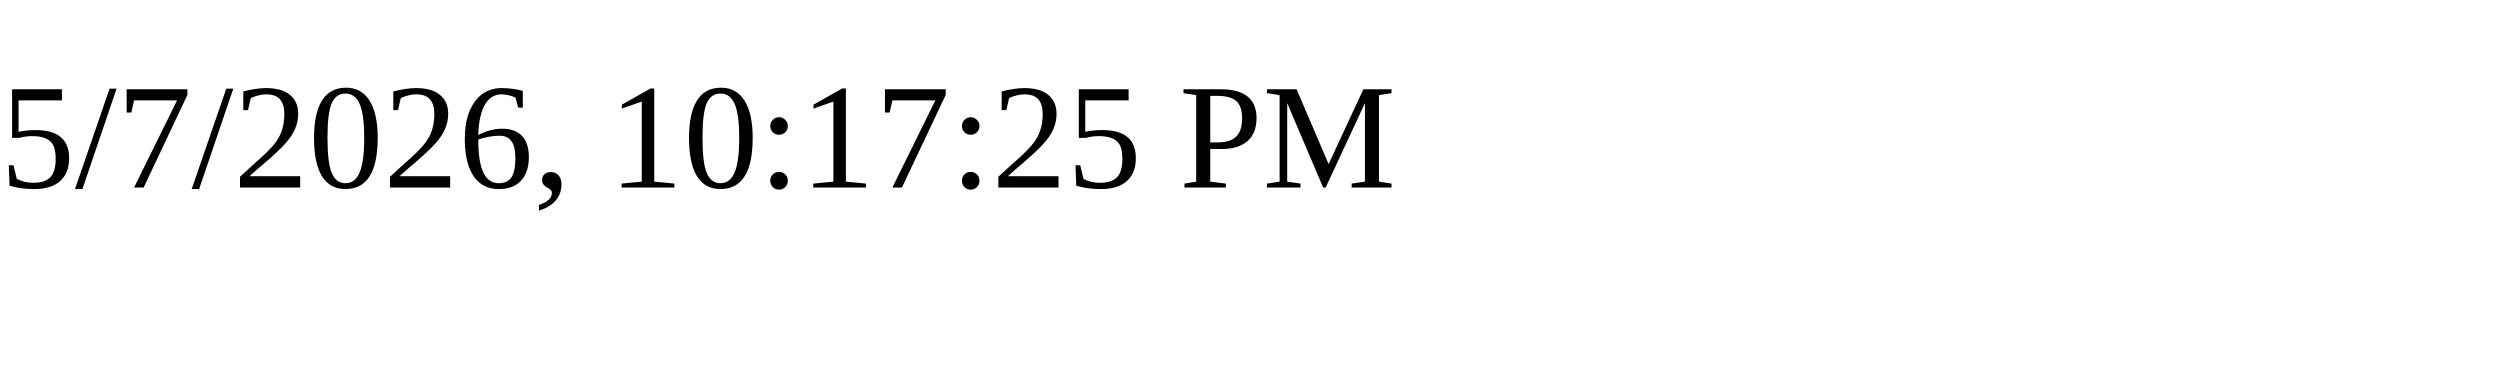
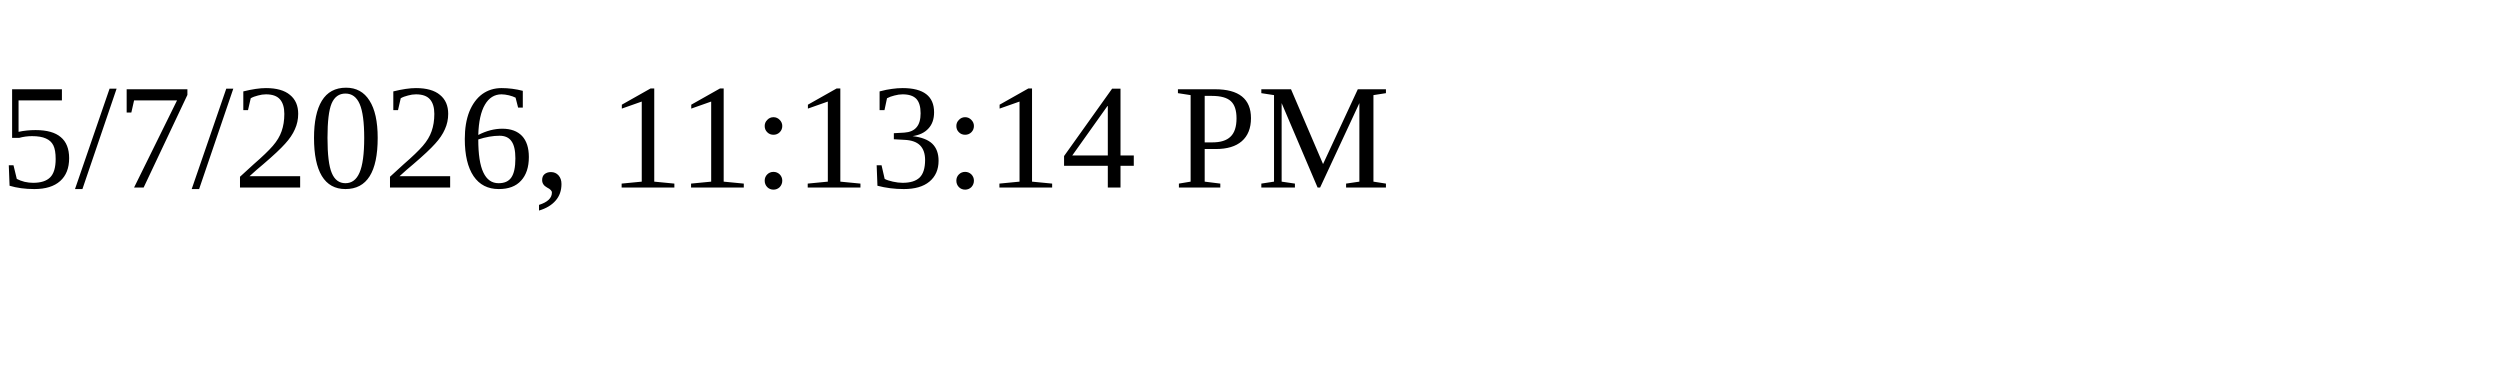
<svg xmlns="http://www.w3.org/2000/svg" height="30" width="200">
-   <text x="0" y="15">5/7/2026, 10:17:25 PM</text>
+   <text x="0" y="15">5/7/2026, 11:13:14 PM</text>
</svg>
